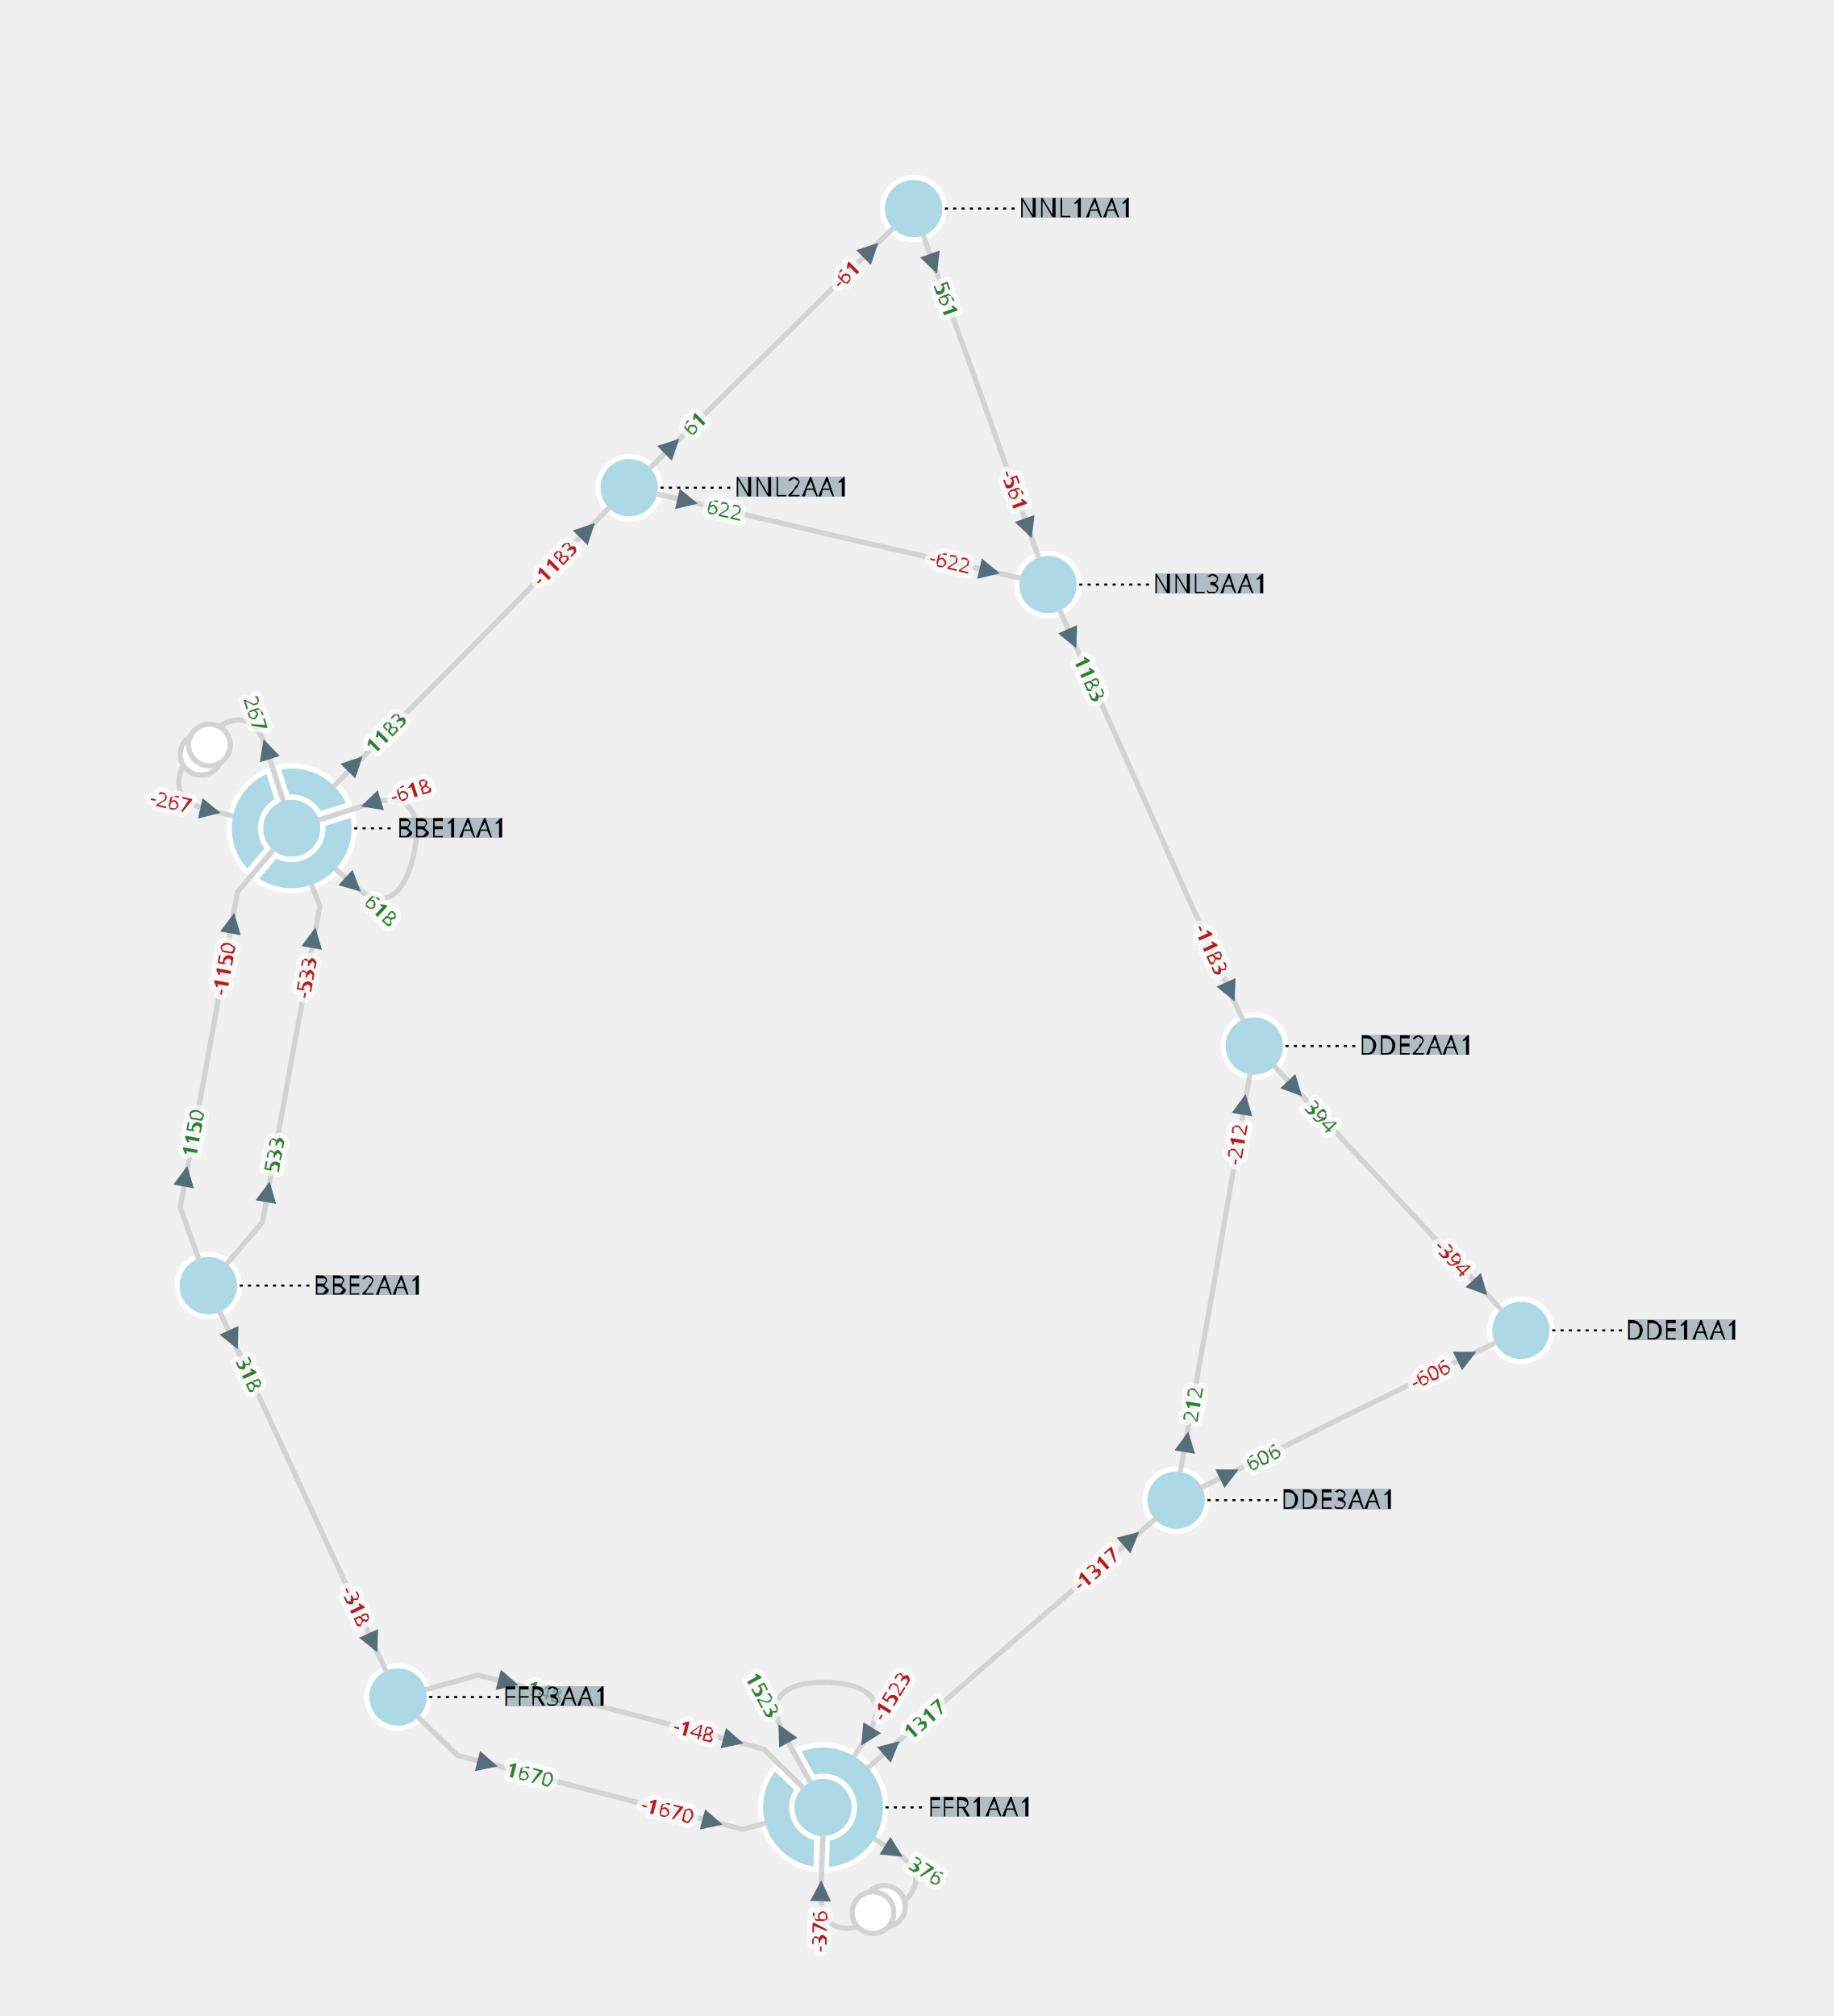
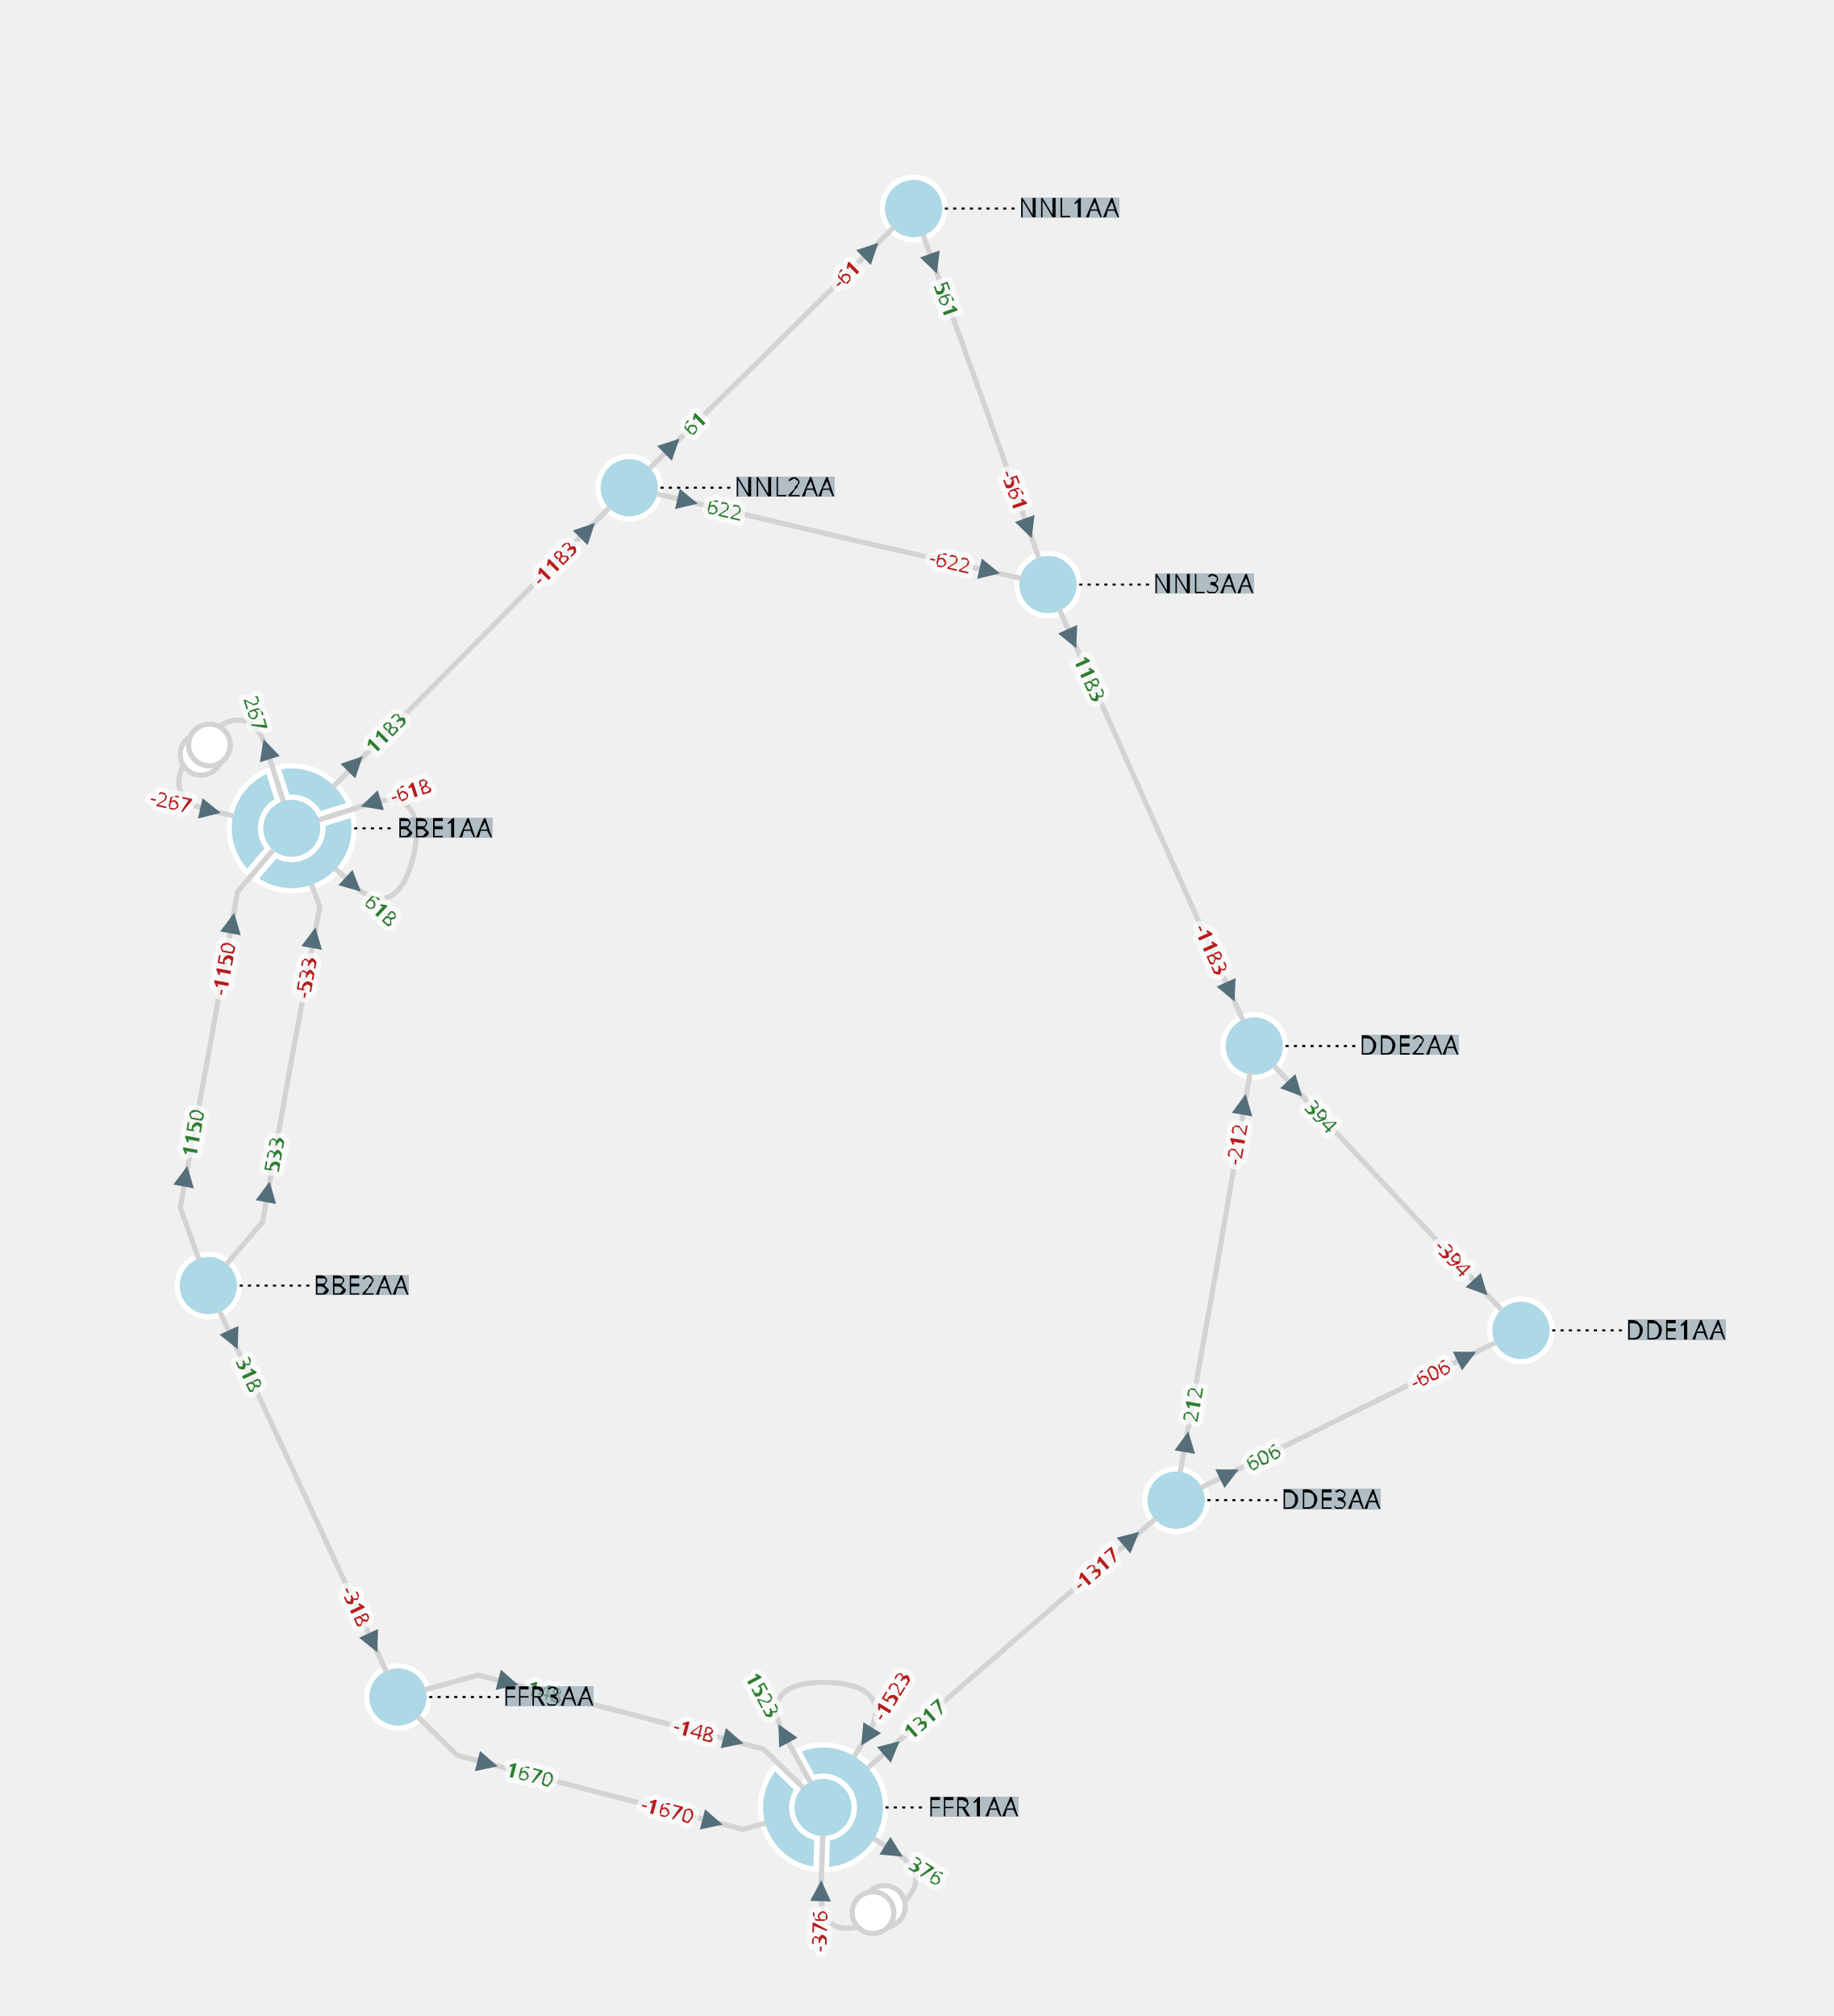
<svg xmlns="http://www.w3.org/2000/svg" width="800.00" height="879.76" viewBox="-7.54 -10.03 17.60 19.35">
  <style>
.nad-branch-edges polyline, .nad-branch-edges path {stroke: var(--nad-vl-color, lightgrey); stroke-width: 0.05; fill: none}
.nad-branch-edges circle {stroke: var(--nad-vl-color, lightgrey); stroke-width: 0.05; fill: white}
.nad-3wt-edges polyline {stroke: var(--nad-vl-color, lightgrey); stroke-width: 0.05; fill: none}
.nad-text-edges {stroke: black; stroke-width: 0.02; stroke-dasharray: .03,.05}
.nad-branch-edges .nad-disconnected polyline {stroke-dasharray: .1,.1}
.nad-vl-nodes circle, .nad-vl-nodes path {fill: var(--nad-vl-color, lightblue); stroke-width: 0.05; stroke: white; stroke-linejoin:round}
.nad-vl-nodes circle.nad-unknown-busnode {stroke: lightgrey; stroke-dasharray: .05,.05; fill: none}
.nad-hvdc-edge polyline.nad-hvdc {stroke: grey; stroke-width: 0.2}
.nad-3wt-nodes circle {stroke: var(--nad-vl-color, lightgrey); stroke-width: 0.05; fill: none}
.nad-3wt-bg circle {stroke: none; fill: white}
.nad-state-out .nad-arrow-in {visibility: hidden}
.nad-state-in .nad-arrow-out {visibility: hidden}
.nad-active path {stroke: none; fill: #546e7a}
.nad-active {visibility: visible}
.nad-reactive {visibility: hidden}
.nad-reactive path {stroke: none; fill: #0277bd}
.nad-text-background {flood-color: #90a4aeaa}
.nad-text-nodes {font: 0.25px "Verdana"; fill: black}
.nad-edge-infos text {font: 0.2px "Verdana"; dominant-baseline:middle; stroke: #FFFFFFAA; stroke-width: 0.1; stroke-linejoin:round; paint-order: stroke}
.nad-edge-infos .nad-state-in text {fill: #b71c1c}
.nad-edge-infos .nad-state-out text {fill: #2e7d32}
.nad-vl0to30 {--nad-vl-color: #AFB42B}
.nad-vl30to50 {--nad-vl-color: #EF9A9A}
.nad-vl50to70 {--nad-vl-color: #9C27B0}
.nad-vl70to120 {--nad-vl-color: #E65100}
.nad-vl120to180 {--nad-vl-color: #00ACC1}
.nad-vl180to300 {--nad-vl-color: #2E7D32}
.nad-vl300to500 {--nad-vl-color: #D32F2F}
.nad-branch-edges .nad-overload polyline, .nad-branch-edges .nad-overload path {animation: line-blink 3s infinite}
.nad-vl-nodes .nad-overvoltage {animation: node-over-blink 3s infinite}
.nad-vl-nodes .nad-undervoltage {animation: node-under-blink 3s infinite}

@keyframes line-blink {
  0%, 80%, 100% {stroke: var(--nad-vl-color, black); stroke-width: 0.05}
  40% {stroke: #FFEB3B; stroke-width: 0.15}
}
@keyframes node-over-blink {
  0%, 80%, 100% {stroke: white; stroke-width: 0.05}
  40% {stroke: #ff5722; stroke-width: 0.15}
}
@keyframes node-under-blink {
  0%, 80%, 100% {stroke: white; stroke-width: 0.05}
  40% {stroke: #00BCD4; stroke-width: 0.15}
}
</style>
  <defs>
    <filter id="textBgFilter" x="0" y="0" width="1" height="1">
      <feFlood class="nad-text-background" />
      <feComposite in="SourceGraphic" operator="over" />
    </filter>
  </defs>
  <g class="nad-vl-nodes">
-     <g transform="translate(-4.74,-2.08)" id="0" class="nad-vl300to500" title="BBE1AA1">
+     <g transform="translate(-4.74,-2.08)" id="0" class="nad-vl300to500">
      <circle r="0.30" id="1" />
      <path d="M-0.132,-0.585 A0.600,0.600 80.451 0 1 0.555,-0.227 L0.267,-0.136 A0.300,0.300 -70.901 0 0 -0.041,-0.297 Z M0.585,-0.132 A0.600,0.600 138.195 0 1 -0.349,0.488 L-0.153,0.258 A0.300,0.300 -128.646 0 0 0.297,-0.041 Z M-0.425,0.424 A0.600,0.600 112.706 0 1 -0.227,-0.555 L-0.136,-0.267 A0.300,0.300 -103.157 0 0 -0.229,0.193 Z " id="2" />
    </g>
-     <g transform="translate(-5.54,2.31)" id="3" class="nad-vl300to500" title="BBE2AA1">
+     <g transform="translate(-5.54,2.31)" id="3" class="nad-vl300to500">
      <circle r="0.30" id="4" />
    </g>
-     <g transform="translate(7.06,2.74)" id="5" class="nad-vl300to500" title="DDE1AA1">
+     <g transform="translate(7.06,2.74)" id="5" class="nad-vl300to500">
      <circle r="0.30" id="6" />
    </g>
-     <g transform="translate(4.50,0.01)" id="7" class="nad-vl300to500" title="DDE2AA1">
+     <g transform="translate(4.50,0.01)" id="7" class="nad-vl300to500">
      <circle r="0.30" id="8" />
    </g>
-     <g transform="translate(3.75,4.37)" id="9" class="nad-vl300to500" title="DDE3AA1">
+     <g transform="translate(3.75,4.37)" id="9" class="nad-vl300to500">
      <circle r="0.30" id="10" />
    </g>
-     <g transform="translate(0.36,7.32)" id="11" class="nad-vl300to500" title="FFR1AA1">
+     <g transform="translate(0.36,7.32)" id="11" class="nad-vl300to500">
      <circle r="0.30" id="12" />
      <path d="M-0.239,-0.550 A0.600,0.600 200.451 1 1 0.032,0.599 L0.041,0.297 A0.300,0.300 -190.901 1 0 -0.096,-0.284 Z M-0.068,0.596 A0.600,0.600 123.226 0 1 -0.462,-0.383 L-0.246,-0.172 A0.300,0.300 -113.677 0 0 -0.059,0.294 Z " id="13" />
    </g>
-     <g transform="translate(-3.72,6.26)" id="14" class="nad-vl300to500" title="FFR3AA1">
+     <g transform="translate(-3.72,6.26)" id="14" class="nad-vl300to500">
      <circle r="0.30" id="15" />
    </g>
-     <g transform="translate(1.23,-8.03)" id="16" class="nad-vl300to500" title="NNL1AA1">
+     <g transform="translate(1.23,-8.03)" id="16" class="nad-vl300to500">
      <circle r="0.30" id="17" />
    </g>
-     <g transform="translate(-1.50,-5.35)" id="18" class="nad-vl300to500" title="NNL2AA1">
+     <g transform="translate(-1.50,-5.35)" id="18" class="nad-vl300to500">
      <circle r="0.30" id="19" />
    </g>
-     <g transform="translate(2.52,-4.42)" id="20" class="nad-vl300to500" title="NNL3AA1">
+     <g transform="translate(2.52,-4.42)" id="20" class="nad-vl300to500">
      <circle r="0.30" id="21" />
    </g>
  </g>
  <g class="nad-branch-edges">
-     <g id="22" title="BBE1AA1  BBE2AA1  1">
+     <g id="22">
      <g class="nad-vl300to500">
        <polyline points="-4.92,-1.87 -5.26,-1.47 -5.53,0.04" />
        <g class="nad-edge-infos" transform="translate(-5.31,-1.17)">
          <g class="nad-active nad-state-in">
            <g transform="rotate(-169.70)">
              <path class="nad-arrow-in" d="M-0.1 -0.1 H0.1 L0 0.1z" />
              <path class="nad-arrow-out" d="M-0.1 0.1 H0.1 L0 -0.1z" />
            </g>
            <text transform="rotate(-79.70)" x="-0.19" style="text-anchor:end">-1150</text>
          </g>
          <g class="nad-reactive nad-state-out">
            <g transform="rotate(-169.70)">
              <path class="nad-arrow-in" d="M-0.1 -0.1 H0.1 L0 0.1z" />
              <path class="nad-arrow-out" d="M-0.1 0.1 H0.1 L0 -0.1z" />
            </g>
            <text transform="rotate(-79.70)" x="-0.19" style="text-anchor:end">41</text>
          </g>
        </g>
      </g>
      <g class="nad-vl300to500">
        <polyline points="-5.63,2.06 -5.81,1.56 -5.53,0.04" />
        <g class="nad-edge-infos" transform="translate(-5.76,1.26)">
          <g class="nad-active nad-state-out">
            <g transform="rotate(10.30)">
              <path class="nad-arrow-in" d="M-0.1 -0.1 H0.1 L0 0.1z" />
              <path class="nad-arrow-out" d="M-0.1 0.1 H0.1 L0 -0.1z" />
            </g>
            <text transform="rotate(-79.70)" x="0.19">1150</text>
          </g>
          <g class="nad-reactive nad-state-out">
            <g transform="rotate(10.30)">
              <path class="nad-arrow-in" d="M-0.1 -0.1 H0.1 L0 0.1z" />
              <path class="nad-arrow-out" d="M-0.1 0.1 H0.1 L0 -0.1z" />
            </g>
            <text transform="rotate(-79.70)" x="0.19">41</text>
          </g>
        </g>
      </g>
    </g>
-     <g id="23" title="BBE1AA1  BBE3AA1  1">
+     <g id="23">
      <g class="nad-vl300to500">
        <path d="M-4.48,-2.16 L-3.98,-2.32 C-3.60,-2.44 -3.48,-2.21 -3.57,-1.82" />
        <g class="nad-edge-infos" transform="translate(-3.98,-2.32)">
          <g class="nad-active nad-state-in">
            <g transform="rotate(72.56)">
              <path class="nad-arrow-in" d="M-0.1 -0.1 H0.1 L0 0.1z" />
              <path class="nad-arrow-out" d="M-0.1 0.1 H0.1 L0 -0.1z" />
            </g>
            <text transform="rotate(-17.44)" x="0.19">-618</text>
          </g>
          <g class="nad-reactive nad-state-out">
            <g transform="rotate(72.56)">
              <path class="nad-arrow-in" d="M-0.1 -0.1 H0.1 L0 0.1z" />
              <path class="nad-arrow-out" d="M-0.1 0.1 H0.1 L0 -0.1z" />
            </g>
            <text transform="rotate(-17.44)" x="0.19">12</text>
          </g>
        </g>
      </g>
      <g class="nad-vl300to500">
        <path d="M-4.32,-1.69 L-4.15,-1.54 C-3.86,-1.27 -3.66,-1.43 -3.57,-1.82" />
        <g class="nad-edge-infos" transform="translate(-4.15,-1.54)">
          <g class="nad-active nad-state-out">
            <g transform="rotate(132.56)">
              <path class="nad-arrow-in" d="M-0.1 -0.1 H0.1 L0 0.1z" />
              <path class="nad-arrow-out" d="M-0.1 0.1 H0.1 L0 -0.1z" />
            </g>
            <text transform="rotate(42.56)" x="0.19">618</text>
          </g>
          <g class="nad-reactive nad-state-out">
            <g transform="rotate(132.56)">
              <path class="nad-arrow-in" d="M-0.1 -0.1 H0.1 L0 0.1z" />
              <path class="nad-arrow-out" d="M-0.1 0.1 H0.1 L0 -0.1z" />
            </g>
            <text transform="rotate(42.56)" x="0.19">12</text>
          </g>
        </g>
      </g>
    </g>
-     <g id="24" title="BBE1AA1  BBE3AA1  2">
+     <g id="24">
      <g class="nad-vl300to500">
        <path d="M-5.30,-2.20 L-5.52,-2.25 C-5.91,-2.34 -5.90,-2.60 -5.63,-2.89" />
        <g class="nad-edge-infos" transform="translate(-5.52,-2.25)">
          <g class="nad-active nad-state-in">
            <g transform="rotate(-77.44)">
              <path class="nad-arrow-in" d="M-0.1 -0.1 H0.1 L0 0.1z" />
              <path class="nad-arrow-out" d="M-0.1 0.1 H0.1 L0 -0.1z" />
            </g>
            <text transform="rotate(-347.44)" x="-0.19" style="text-anchor:end">-267</text>
          </g>
          <g class="nad-reactive nad-state-out">
            <g transform="rotate(-77.44)">
              <path class="nad-arrow-in" d="M-0.1 -0.1 H0.1 L0 0.1z" />
              <path class="nad-arrow-out" d="M-0.1 0.1 H0.1 L0 -0.1z" />
            </g>
            <text transform="rotate(-347.44)" x="-0.19" style="text-anchor:end">8</text>
          </g>
        </g>
        <circle cx="-5.61" cy="-2.79" r="0.20" />
      </g>
      <g class="nad-vl300to500">
        <path d="M-4.82,-2.34 L-4.98,-2.84 C-5.10,-3.22 -5.36,-3.19 -5.63,-2.89" />
        <g class="nad-edge-infos" transform="translate(-4.98,-2.84)">
          <g class="nad-active nad-state-out">
            <g transform="rotate(-17.44)">
              <path class="nad-arrow-in" d="M-0.1 -0.1 H0.1 L0 0.1z" />
              <path class="nad-arrow-out" d="M-0.1 0.1 H0.1 L0 -0.1z" />
            </g>
            <text transform="rotate(-287.44)" x="-0.19" style="text-anchor:end">267</text>
          </g>
          <g class="nad-reactive nad-state-out">
            <g transform="rotate(-17.44)">
              <path class="nad-arrow-in" d="M-0.1 -0.1 H0.1 L0 0.1z" />
              <path class="nad-arrow-out" d="M-0.1 0.1 H0.1 L0 -0.1z" />
            </g>
            <text transform="rotate(-287.44)" x="-0.19" style="text-anchor:end">4</text>
          </g>
        </g>
        <circle cx="-5.53" cy="-2.88" r="0.20" />
      </g>
    </g>
-     <g id="25" title="BBE2AA1  BBE3AA1  1">
+     <g id="25">
      <g class="nad-vl300to500">
        <polyline points="-5.37,2.11 -5.02,1.70 -4.75,0.19" />
        <g class="nad-edge-infos" transform="translate(-4.97,1.41)">
          <g class="nad-active nad-state-out">
            <g transform="rotate(10.30)">
              <path class="nad-arrow-in" d="M-0.1 -0.1 H0.1 L0 0.1z" />
              <path class="nad-arrow-out" d="M-0.1 0.1 H0.1 L0 -0.1z" />
            </g>
            <text transform="rotate(-79.70)" x="0.19">533</text>
          </g>
          <g class="nad-reactive nad-state-out">
            <g transform="rotate(10.30)">
              <path class="nad-arrow-in" d="M-0.1 -0.1 H0.1 L0 0.1z" />
              <path class="nad-arrow-out" d="M-0.1 0.1 H0.1 L0 -0.1z" />
            </g>
            <text transform="rotate(-79.70)" x="0.19">9</text>
          </g>
        </g>
      </g>
      <g class="nad-vl300to500">
        <polyline points="-4.55,-1.54 -4.47,-1.33 -4.75,0.19" />
        <g class="nad-edge-infos" transform="translate(-4.53,-1.03)">
          <g class="nad-active nad-state-in">
            <g transform="rotate(-169.70)">
              <path class="nad-arrow-in" d="M-0.1 -0.1 H0.1 L0 0.1z" />
              <path class="nad-arrow-out" d="M-0.1 0.1 H0.1 L0 -0.1z" />
            </g>
            <text transform="rotate(-79.70)" x="-0.19" style="text-anchor:end">-533</text>
          </g>
          <g class="nad-reactive nad-state-out">
            <g transform="rotate(-169.70)">
              <path class="nad-arrow-in" d="M-0.1 -0.1 H0.1 L0 0.1z" />
              <path class="nad-arrow-out" d="M-0.1 0.1 H0.1 L0 -0.1z" />
            </g>
            <text transform="rotate(-79.70)" x="-0.19" style="text-anchor:end">9</text>
          </g>
        </g>
      </g>
    </g>
-     <g id="26" title="NNL2AA1  BBE3AA1  1">
+     <g id="26">
      <g class="nad-vl300to500">
        <polyline points="-1.69,-5.16 -3.01,-3.82" />
        <g class="nad-edge-infos" transform="translate(-1.90,-4.94)">
          <g class="nad-active nad-state-in">
            <g transform="rotate(-135.19)">
              <path class="nad-arrow-in" d="M-0.1 -0.1 H0.1 L0 0.1z" />
              <path class="nad-arrow-out" d="M-0.1 0.1 H0.1 L0 -0.1z" />
            </g>
            <text transform="rotate(-45.19)" x="-0.19" style="text-anchor:end">-1183</text>
          </g>
          <g class="nad-reactive nad-state-out">
            <g transform="rotate(-135.19)">
              <path class="nad-arrow-in" d="M-0.1 -0.1 H0.1 L0 0.1z" />
              <path class="nad-arrow-out" d="M-0.1 0.1 H0.1 L0 -0.1z" />
            </g>
            <text transform="rotate(-45.19)" x="-0.19" style="text-anchor:end">44</text>
          </g>
        </g>
      </g>
      <g class="nad-vl300to500">
        <polyline points="-4.34,-2.48 -3.01,-3.82" />
        <g class="nad-edge-infos" transform="translate(-4.13,-2.70)">
          <g class="nad-active nad-state-out">
            <g transform="rotate(44.81)">
              <path class="nad-arrow-in" d="M-0.1 -0.1 H0.1 L0 0.1z" />
              <path class="nad-arrow-out" d="M-0.1 0.1 H0.1 L0 -0.1z" />
            </g>
            <text transform="rotate(-45.19)" x="0.19">1183</text>
          </g>
          <g class="nad-reactive nad-state-out">
            <g transform="rotate(44.81)">
              <path class="nad-arrow-in" d="M-0.1 -0.1 H0.1 L0 0.1z" />
              <path class="nad-arrow-out" d="M-0.1 0.1 H0.1 L0 -0.1z" />
            </g>
            <text transform="rotate(-45.19)" x="0.19">44</text>
          </g>
        </g>
      </g>
    </g>
-     <g id="27" title="BBE2AA1  FFR3AA1  1">
+     <g id="27">
      <g class="nad-vl300to500">
        <polyline points="-5.43,2.56 -4.63,4.29" />
        <g class="nad-edge-infos" transform="translate(-5.30,2.83)">
          <g class="nad-active nad-state-out">
            <g transform="rotate(155.26)">
              <path class="nad-arrow-in" d="M-0.1 -0.1 H0.1 L0 0.1z" />
              <path class="nad-arrow-out" d="M-0.1 0.1 H0.1 L0 -0.1z" />
            </g>
            <text transform="rotate(65.26)" x="0.19">318</text>
          </g>
          <g class="nad-reactive nad-state-out">
            <g transform="rotate(155.26)">
              <path class="nad-arrow-in" d="M-0.1 -0.1 H0.1 L0 0.1z" />
              <path class="nad-arrow-out" d="M-0.1 0.1 H0.1 L0 -0.1z" />
            </g>
            <text transform="rotate(65.26)" x="0.19">3</text>
          </g>
        </g>
      </g>
      <g class="nad-vl300to500">
        <polyline points="-3.83,6.02 -4.63,4.29" />
        <g class="nad-edge-infos" transform="translate(-3.96,5.74)">
          <g class="nad-active nad-state-in">
            <g transform="rotate(-24.74)">
              <path class="nad-arrow-in" d="M-0.1 -0.1 H0.1 L0 0.1z" />
              <path class="nad-arrow-out" d="M-0.1 0.1 H0.1 L0 -0.1z" />
            </g>
            <text transform="rotate(-294.74)" x="-0.19" style="text-anchor:end">-318</text>
          </g>
          <g class="nad-reactive nad-state-out">
            <g transform="rotate(-24.74)">
              <path class="nad-arrow-in" d="M-0.1 -0.1 H0.1 L0 0.1z" />
              <path class="nad-arrow-out" d="M-0.1 0.1 H0.1 L0 -0.1z" />
            </g>
            <text transform="rotate(-294.74)" x="-0.19" style="text-anchor:end">3</text>
          </g>
        </g>
      </g>
    </g>
-     <g id="28" title="DDE1AA1  DDE2AA1  1">
+     <g id="28">
      <g class="nad-vl300to500">
        <polyline points="6.87,2.54 5.78,1.37" />
        <g class="nad-edge-infos" transform="translate(6.67,2.33)">
          <g class="nad-active nad-state-in">
            <g transform="rotate(-43.04)">
              <path class="nad-arrow-in" d="M-0.1 -0.1 H0.1 L0 0.1z" />
              <path class="nad-arrow-out" d="M-0.1 0.1 H0.1 L0 -0.1z" />
            </g>
            <text transform="rotate(-313.04)" x="-0.19" style="text-anchor:end">-394</text>
          </g>
          <g class="nad-reactive nad-state-out">
            <g transform="rotate(-43.04)">
              <path class="nad-arrow-in" d="M-0.1 -0.1 H0.1 L0 0.1z" />
              <path class="nad-arrow-out" d="M-0.1 0.1 H0.1 L0 -0.1z" />
            </g>
            <text transform="rotate(-313.04)" x="-0.19" style="text-anchor:end">5</text>
          </g>
        </g>
      </g>
      <g class="nad-vl300to500">
        <polyline points="4.69,0.20 5.78,1.37" />
        <g class="nad-edge-infos" transform="translate(4.89,0.42)">
          <g class="nad-active nad-state-out">
            <g transform="rotate(136.96)">
              <path class="nad-arrow-in" d="M-0.1 -0.1 H0.1 L0 0.1z" />
              <path class="nad-arrow-out" d="M-0.1 0.1 H0.1 L0 -0.1z" />
            </g>
            <text transform="rotate(46.96)" x="0.19">394</text>
          </g>
          <g class="nad-reactive nad-state-out">
            <g transform="rotate(136.96)">
              <path class="nad-arrow-in" d="M-0.1 -0.1 H0.1 L0 0.1z" />
              <path class="nad-arrow-out" d="M-0.1 0.1 H0.1 L0 -0.1z" />
            </g>
            <text transform="rotate(46.96)" x="0.19">5</text>
          </g>
        </g>
      </g>
    </g>
-     <g id="29" title="DDE1AA1  DDE3AA1  1">
+     <g id="29">
      <g class="nad-vl300to500">
        <polyline points="6.81,2.86 5.40,3.55" />
        <g class="nad-edge-infos" transform="translate(6.54,2.99)">
          <g class="nad-active nad-state-in">
            <g transform="rotate(-116.19)">
              <path class="nad-arrow-in" d="M-0.1 -0.1 H0.1 L0 0.1z" />
              <path class="nad-arrow-out" d="M-0.1 0.1 H0.1 L0 -0.1z" />
            </g>
            <text transform="rotate(-26.19)" x="-0.19" style="text-anchor:end">-606</text>
          </g>
          <g class="nad-reactive nad-state-out">
            <g transform="rotate(-116.19)">
              <path class="nad-arrow-in" d="M-0.1 -0.1 H0.1 L0 0.1z" />
              <path class="nad-arrow-out" d="M-0.1 0.1 H0.1 L0 -0.1z" />
            </g>
            <text transform="rotate(-26.19)" x="-0.19" style="text-anchor:end">11</text>
          </g>
        </g>
      </g>
      <g class="nad-vl300to500">
        <polyline points="3.99,4.25 5.40,3.55" />
        <g class="nad-edge-infos" transform="translate(4.26,4.12)">
          <g class="nad-active nad-state-out">
            <g transform="rotate(63.81)">
              <path class="nad-arrow-in" d="M-0.1 -0.1 H0.1 L0 0.1z" />
              <path class="nad-arrow-out" d="M-0.1 0.1 H0.1 L0 -0.1z" />
            </g>
            <text transform="rotate(-26.19)" x="0.19">606</text>
          </g>
          <g class="nad-reactive nad-state-out">
            <g transform="rotate(63.81)">
              <path class="nad-arrow-in" d="M-0.1 -0.1 H0.1 L0 0.1z" />
              <path class="nad-arrow-out" d="M-0.1 0.1 H0.1 L0 -0.1z" />
            </g>
            <text transform="rotate(-26.19)" x="0.19">11</text>
          </g>
        </g>
      </g>
    </g>
-     <g id="30" title="DDE2AA1  DDE3AA1  1">
+     <g id="30">
      <g class="nad-vl300to500">
        <polyline points="4.46,0.27 4.13,2.19" />
        <g class="nad-edge-infos" transform="translate(4.40,0.57)">
          <g class="nad-active nad-state-in">
            <g transform="rotate(-170.21)">
              <path class="nad-arrow-in" d="M-0.1 -0.1 H0.1 L0 0.1z" />
              <path class="nad-arrow-out" d="M-0.1 0.1 H0.1 L0 -0.1z" />
            </g>
            <text transform="rotate(-80.21)" x="-0.19" style="text-anchor:end">-212</text>
          </g>
          <g class="nad-reactive nad-state-out">
            <g transform="rotate(-170.21)">
              <path class="nad-arrow-in" d="M-0.1 -0.1 H0.1 L0 0.1z" />
              <path class="nad-arrow-out" d="M-0.1 0.1 H0.1 L0 -0.1z" />
            </g>
            <text transform="rotate(-80.21)" x="-0.19" style="text-anchor:end">1</text>
          </g>
        </g>
      </g>
      <g class="nad-vl300to500">
        <polyline points="3.79,4.10 4.13,2.19" />
        <g class="nad-edge-infos" transform="translate(3.85,3.81)">
          <g class="nad-active nad-state-out">
            <g transform="rotate(9.79)">
              <path class="nad-arrow-in" d="M-0.1 -0.1 H0.1 L0 0.1z" />
              <path class="nad-arrow-out" d="M-0.1 0.1 H0.1 L0 -0.1z" />
            </g>
            <text transform="rotate(-80.21)" x="0.19">212</text>
          </g>
          <g class="nad-reactive nad-state-out">
            <g transform="rotate(9.79)">
              <path class="nad-arrow-in" d="M-0.1 -0.1 H0.1 L0 0.1z" />
              <path class="nad-arrow-out" d="M-0.1 0.1 H0.1 L0 -0.1z" />
            </g>
            <text transform="rotate(-80.21)" x="0.19">1</text>
          </g>
        </g>
      </g>
    </g>
-     <g id="31" title="DDE2AA1  NNL3AA1  1">
+     <g id="31">
      <g class="nad-vl300to500">
        <polyline points="4.39,-0.24 3.51,-2.21" />
        <g class="nad-edge-infos" transform="translate(4.27,-0.51)">
          <g class="nad-active nad-state-in">
            <g transform="rotate(-24.10)">
              <path class="nad-arrow-in" d="M-0.1 -0.1 H0.1 L0 0.1z" />
              <path class="nad-arrow-out" d="M-0.1 0.1 H0.1 L0 -0.1z" />
            </g>
            <text transform="rotate(-294.10)" x="-0.19" style="text-anchor:end">-1183</text>
          </g>
          <g class="nad-reactive nad-state-out">
            <g transform="rotate(-24.10)">
              <path class="nad-arrow-in" d="M-0.1 -0.1 H0.1 L0 0.1z" />
              <path class="nad-arrow-out" d="M-0.1 0.1 H0.1 L0 -0.1z" />
            </g>
            <text transform="rotate(-294.10)" x="-0.19" style="text-anchor:end">44</text>
          </g>
        </g>
      </g>
      <g class="nad-vl300to500">
        <polyline points="2.63,-4.18 3.51,-2.21" />
        <g class="nad-edge-infos" transform="translate(2.75,-3.90)">
          <g class="nad-active nad-state-out">
            <g transform="rotate(155.90)">
              <path class="nad-arrow-in" d="M-0.1 -0.1 H0.1 L0 0.1z" />
              <path class="nad-arrow-out" d="M-0.1 0.1 H0.1 L0 -0.1z" />
            </g>
            <text transform="rotate(65.90)" x="0.19">1183</text>
          </g>
          <g class="nad-reactive nad-state-out">
            <g transform="rotate(155.90)">
              <path class="nad-arrow-in" d="M-0.1 -0.1 H0.1 L0 0.1z" />
              <path class="nad-arrow-out" d="M-0.1 0.1 H0.1 L0 -0.1z" />
            </g>
            <text transform="rotate(65.90)" x="0.19">44</text>
          </g>
        </g>
      </g>
    </g>
-     <g id="32" title="FFR2AA1  DDE3AA1  1">
+     <g id="32">
      <g class="nad-vl300to500">
        <polyline points="0.79,6.94 2.17,5.74" />
        <g class="nad-edge-infos" transform="translate(1.02,6.75)">
          <g class="nad-active nad-state-out">
            <g transform="rotate(48.94)">
              <path class="nad-arrow-in" d="M-0.1 -0.1 H0.1 L0 0.1z" />
              <path class="nad-arrow-out" d="M-0.1 0.1 H0.1 L0 -0.1z" />
            </g>
            <text transform="rotate(-41.06)" x="0.19">1317</text>
          </g>
          <g class="nad-reactive nad-state-out">
            <g transform="rotate(48.94)">
              <path class="nad-arrow-in" d="M-0.1 -0.1 H0.1 L0 0.1z" />
              <path class="nad-arrow-out" d="M-0.1 0.1 H0.1 L0 -0.1z" />
            </g>
            <text transform="rotate(-41.06)" x="0.19">54</text>
          </g>
        </g>
      </g>
      <g class="nad-vl300to500">
        <polyline points="3.55,4.55 2.17,5.74" />
        <g class="nad-edge-infos" transform="translate(3.32,4.74)">
          <g class="nad-active nad-state-in">
            <g transform="rotate(-131.06)">
              <path class="nad-arrow-in" d="M-0.1 -0.1 H0.1 L0 0.1z" />
              <path class="nad-arrow-out" d="M-0.1 0.1 H0.1 L0 -0.1z" />
            </g>
            <text transform="rotate(-41.06)" x="-0.19" style="text-anchor:end">-1317</text>
          </g>
          <g class="nad-reactive nad-state-out">
            <g transform="rotate(-131.06)">
              <path class="nad-arrow-in" d="M-0.1 -0.1 H0.1 L0 0.1z" />
              <path class="nad-arrow-out" d="M-0.1 0.1 H0.1 L0 -0.1z" />
            </g>
            <text transform="rotate(-41.06)" x="-0.19" style="text-anchor:end">54</text>
          </g>
        </g>
      </g>
    </g>
-     <g id="33" title="FFR1AA1  FFR2AA1  1">
+     <g id="33">
      <g class="nad-vl300to500">
        <path d="M0.24,7.08 L-0.02,6.61 C-0.20,6.26 0.00,6.11 0.40,6.12" />
        <g class="nad-edge-infos" transform="translate(-0.02,6.61)">
          <g class="nad-active nad-state-out">
            <g transform="rotate(-28.28)">
              <path class="nad-arrow-in" d="M-0.1 -0.1 H0.1 L0 0.1z" />
              <path class="nad-arrow-out" d="M-0.1 0.1 H0.1 L0 -0.1z" />
            </g>
            <text transform="rotate(-298.28)" x="-0.19" style="text-anchor:end">1523</text>
          </g>
          <g class="nad-reactive nad-state-out">
            <g transform="rotate(-28.28)">
              <path class="nad-arrow-in" d="M-0.1 -0.1 H0.1 L0 0.1z" />
              <path class="nad-arrow-out" d="M-0.1 0.1 H0.1 L0 -0.1z" />
            </g>
            <text transform="rotate(-298.28)" x="-0.19" style="text-anchor:end">73</text>
          </g>
        </g>
      </g>
      <g class="nad-vl300to500">
        <path d="M0.66,6.83 L0.78,6.64 C0.99,6.30 0.80,6.13 0.40,6.12" />
        <g class="nad-edge-infos" transform="translate(0.78,6.64)">
          <g class="nad-active nad-state-in">
            <g transform="rotate(31.72)">
              <path class="nad-arrow-in" d="M-0.1 -0.1 H0.1 L0 0.1z" />
              <path class="nad-arrow-out" d="M-0.1 0.1 H0.1 L0 -0.1z" />
            </g>
            <text transform="rotate(-58.28)" x="0.19">-1523</text>
          </g>
          <g class="nad-reactive nad-state-out">
            <g transform="rotate(31.72)">
              <path class="nad-arrow-in" d="M-0.1 -0.1 H0.1 L0 0.1z" />
              <path class="nad-arrow-out" d="M-0.1 0.1 H0.1 L0 -0.1z" />
            </g>
            <text transform="rotate(-58.28)" x="0.19">73</text>
          </g>
        </g>
      </g>
    </g>
-     <g id="34" title="FFR1AA1  FFR3AA1  1">
+     <g id="34">
      <g class="nad-vl300to500">
        <polyline points="0.17,7.13 -0.21,6.76 -1.58,6.40" />
        <g class="nad-edge-infos" transform="translate(-0.50,6.68)">
          <g class="nad-active nad-state-in">
            <g transform="rotate(-75.51)">
              <path class="nad-arrow-in" d="M-0.1 -0.1 H0.1 L0 0.1z" />
              <path class="nad-arrow-out" d="M-0.1 0.1 H0.1 L0 -0.1z" />
            </g>
            <text transform="rotate(-345.51)" x="-0.19" style="text-anchor:end">-148</text>
          </g>
          <g class="nad-reactive nad-state-out">
            <g transform="rotate(-75.51)">
              <path class="nad-arrow-in" d="M-0.1 -0.1 H0.1 L0 0.1z" />
              <path class="nad-arrow-out" d="M-0.1 0.1 H0.1 L0 -0.1z" />
            </g>
            <text transform="rotate(-345.51)" x="-0.19" style="text-anchor:end">1</text>
          </g>
        </g>
      </g>
      <g class="nad-vl300to500">
        <polyline points="-3.46,6.19 -2.95,6.05 -1.58,6.40" />
        <g class="nad-edge-infos" transform="translate(-2.66,6.12)">
          <g class="nad-active nad-state-out">
            <g transform="rotate(104.49)">
              <path class="nad-arrow-in" d="M-0.1 -0.1 H0.1 L0 0.1z" />
              <path class="nad-arrow-out" d="M-0.1 0.1 H0.1 L0 -0.1z" />
            </g>
            <text transform="rotate(14.49)" x="0.19">148</text>
          </g>
          <g class="nad-reactive nad-state-out">
            <g transform="rotate(104.49)">
              <path class="nad-arrow-in" d="M-0.1 -0.1 H0.1 L0 0.1z" />
              <path class="nad-arrow-out" d="M-0.1 0.1 H0.1 L0 -0.1z" />
            </g>
            <text transform="rotate(14.49)" x="0.19">1</text>
          </g>
        </g>
      </g>
    </g>
-     <g id="35" title="FFR1AA1  FFR2AA1  2">
+     <g id="35">
      <g class="nad-vl300to500">
        <path d="M0.85,7.62 L1.04,7.74 C1.38,7.95 1.28,8.18 0.93,8.37" />
        <g class="nad-edge-infos" transform="translate(1.04,7.74)">
          <g class="nad-active nad-state-out">
            <g transform="rotate(121.72)">
              <path class="nad-arrow-in" d="M-0.1 -0.1 H0.1 L0 0.1z" />
              <path class="nad-arrow-out" d="M-0.1 0.1 H0.1 L0 -0.1z" />
            </g>
            <text transform="rotate(31.72)" x="0.19">376</text>
          </g>
          <g class="nad-reactive nad-state-out">
            <g transform="rotate(121.72)">
              <path class="nad-arrow-in" d="M-0.1 -0.1 H0.1 L0 0.1z" />
              <path class="nad-arrow-out" d="M-0.1 0.1 H0.1 L0 -0.1z" />
            </g>
            <text transform="rotate(31.72)" x="0.19">4</text>
          </g>
        </g>
        <circle cx="0.95" cy="8.27" r="0.20" />
      </g>
      <g class="nad-vl300to500">
        <path d="M0.36,7.59 L0.34,8.12 C0.33,8.52 0.58,8.56 0.93,8.37" />
        <g class="nad-edge-infos" transform="translate(0.34,8.12)">
          <g class="nad-active nad-state-in">
            <g transform="rotate(-178.28)">
              <path class="nad-arrow-in" d="M-0.1 -0.1 H0.1 L0 0.1z" />
              <path class="nad-arrow-out" d="M-0.1 0.1 H0.1 L0 -0.1z" />
            </g>
            <text transform="rotate(-88.28)" x="-0.19" style="text-anchor:end">-376</text>
          </g>
          <g class="nad-reactive nad-state-out">
            <g transform="rotate(-178.28)">
              <path class="nad-arrow-in" d="M-0.1 -0.1 H0.1 L0 0.1z" />
              <path class="nad-arrow-out" d="M-0.1 0.1 H0.1 L0 -0.1z" />
            </g>
            <text transform="rotate(-88.28)" x="-0.19" style="text-anchor:end">9</text>
          </g>
        </g>
        <circle cx="0.84" cy="8.33" r="0.20" />
      </g>
    </g>
-     <g id="36" title="FFR2AA1  FFR3AA1  1">
+     <g id="36">
      <g class="nad-vl300to500">
        <polyline points="-0.19,7.47 -0.41,7.53 -1.78,7.18" />
        <g class="nad-edge-infos" transform="translate(-0.70,7.46)">
          <g class="nad-active nad-state-in">
            <g transform="rotate(-75.51)">
              <path class="nad-arrow-in" d="M-0.1 -0.1 H0.1 L0 0.1z" />
              <path class="nad-arrow-out" d="M-0.1 0.1 H0.1 L0 -0.1z" />
            </g>
            <text transform="rotate(-345.51)" x="-0.19" style="text-anchor:end">-1670</text>
          </g>
          <g class="nad-reactive nad-state-out">
            <g transform="rotate(-75.51)">
              <path class="nad-arrow-in" d="M-0.1 -0.1 H0.1 L0 0.1z" />
              <path class="nad-arrow-out" d="M-0.1 0.1 H0.1 L0 -0.1z" />
            </g>
            <text transform="rotate(-345.51)" x="-0.19" style="text-anchor:end">87</text>
          </g>
        </g>
      </g>
      <g class="nad-vl300to500">
        <polyline points="-3.53,6.45 -3.15,6.82 -1.78,7.18" />
        <g class="nad-edge-infos" transform="translate(-2.86,6.90)">
          <g class="nad-active nad-state-out">
            <g transform="rotate(104.49)">
              <path class="nad-arrow-in" d="M-0.1 -0.1 H0.1 L0 0.1z" />
              <path class="nad-arrow-out" d="M-0.1 0.1 H0.1 L0 -0.1z" />
            </g>
            <text transform="rotate(14.49)" x="0.19">1670</text>
          </g>
          <g class="nad-reactive nad-state-out">
            <g transform="rotate(104.49)">
              <path class="nad-arrow-in" d="M-0.1 -0.1 H0.1 L0 0.1z" />
              <path class="nad-arrow-out" d="M-0.1 0.1 H0.1 L0 -0.1z" />
            </g>
            <text transform="rotate(14.49)" x="0.19">87</text>
          </g>
        </g>
      </g>
    </g>
-     <g id="37" title="NNL1AA1  NNL2AA1  1">
+     <g id="37">
      <g class="nad-vl300to500">
        <polyline points="1.04,-7.85 -0.13,-6.69" />
        <g class="nad-edge-infos" transform="translate(0.82,-7.63)">
          <g class="nad-active nad-state-in">
            <g transform="rotate(-134.58)">
              <path class="nad-arrow-in" d="M-0.1 -0.1 H0.1 L0 0.1z" />
              <path class="nad-arrow-out" d="M-0.1 0.1 H0.1 L0 -0.1z" />
            </g>
            <text transform="rotate(-44.58)" x="-0.19" style="text-anchor:end">-61</text>
          </g>
          <g class="nad-reactive nad-state-out">
            <g transform="rotate(-134.58)">
              <path class="nad-arrow-in" d="M-0.1 -0.1 H0.1 L0 0.1z" />
              <path class="nad-arrow-out" d="M-0.1 0.1 H0.1 L0 -0.1z" />
            </g>
            <text transform="rotate(-44.58)" x="-0.19" style="text-anchor:end">0</text>
          </g>
        </g>
      </g>
      <g class="nad-vl300to500">
        <polyline points="-1.30,-5.54 -0.13,-6.69" />
        <g class="nad-edge-infos" transform="translate(-1.09,-5.75)">
          <g class="nad-active nad-state-out">
            <g transform="rotate(45.42)">
              <path class="nad-arrow-in" d="M-0.1 -0.1 H0.1 L0 0.1z" />
              <path class="nad-arrow-out" d="M-0.1 0.1 H0.1 L0 -0.1z" />
            </g>
            <text transform="rotate(-44.58)" x="0.19">61</text>
          </g>
          <g class="nad-reactive nad-state-out">
            <g transform="rotate(45.42)">
              <path class="nad-arrow-in" d="M-0.1 -0.1 H0.1 L0 0.1z" />
              <path class="nad-arrow-out" d="M-0.1 0.1 H0.1 L0 -0.1z" />
            </g>
            <text transform="rotate(-44.58)" x="0.19">0</text>
          </g>
        </g>
      </g>
    </g>
-     <g id="38" title="NNL1AA1  NNL3AA1  1">
+     <g id="38">
      <g class="nad-vl300to500">
        <polyline points="1.32,-7.78 1.88,-6.23" />
        <g class="nad-edge-infos" transform="translate(1.42,-7.50)">
          <g class="nad-active nad-state-out">
            <g transform="rotate(160.36)">
              <path class="nad-arrow-in" d="M-0.1 -0.1 H0.1 L0 0.1z" />
              <path class="nad-arrow-out" d="M-0.1 0.1 H0.1 L0 -0.1z" />
            </g>
            <text transform="rotate(70.36)" x="0.19">561</text>
          </g>
          <g class="nad-reactive nad-state-out">
            <g transform="rotate(160.36)">
              <path class="nad-arrow-in" d="M-0.1 -0.1 H0.1 L0 0.1z" />
              <path class="nad-arrow-out" d="M-0.1 0.1 H0.1 L0 -0.1z" />
            </g>
            <text transform="rotate(70.36)" x="0.19">10</text>
          </g>
        </g>
      </g>
      <g class="nad-vl300to500">
        <polyline points="2.43,-4.68 1.88,-6.23" />
        <g class="nad-edge-infos" transform="translate(2.33,-4.96)">
          <g class="nad-active nad-state-in">
            <g transform="rotate(-19.64)">
              <path class="nad-arrow-in" d="M-0.1 -0.1 H0.1 L0 0.1z" />
              <path class="nad-arrow-out" d="M-0.1 0.1 H0.1 L0 -0.1z" />
            </g>
            <text transform="rotate(-289.64)" x="-0.19" style="text-anchor:end">-561</text>
          </g>
          <g class="nad-reactive nad-state-out">
            <g transform="rotate(-19.64)">
              <path class="nad-arrow-in" d="M-0.1 -0.1 H0.1 L0 0.1z" />
              <path class="nad-arrow-out" d="M-0.1 0.1 H0.1 L0 -0.1z" />
            </g>
            <text transform="rotate(-289.64)" x="-0.19" style="text-anchor:end">10</text>
          </g>
        </g>
      </g>
    </g>
-     <g id="39" title="NNL2AA1  NNL3AA1  1">
+     <g id="39">
      <g class="nad-vl300to500">
        <polyline points="-1.23,-5.29 0.51,-4.88" />
        <g class="nad-edge-infos" transform="translate(-0.94,-5.22)">
          <g class="nad-active nad-state-out">
            <g transform="rotate(102.96)">
              <path class="nad-arrow-in" d="M-0.1 -0.1 H0.1 L0 0.1z" />
              <path class="nad-arrow-out" d="M-0.1 0.1 H0.1 L0 -0.1z" />
            </g>
            <text transform="rotate(12.96)" x="0.19">622</text>
          </g>
          <g class="nad-reactive nad-state-out">
            <g transform="rotate(102.96)">
              <path class="nad-arrow-in" d="M-0.1 -0.1 H0.1 L0 0.1z" />
              <path class="nad-arrow-out" d="M-0.1 0.1 H0.1 L0 -0.1z" />
            </g>
            <text transform="rotate(12.96)" x="0.19">12</text>
          </g>
        </g>
      </g>
      <g class="nad-vl300to500">
        <polyline points="2.26,-4.48 0.51,-4.88" />
        <g class="nad-edge-infos" transform="translate(1.96,-4.55)">
          <g class="nad-active nad-state-in">
            <g transform="rotate(-77.04)">
              <path class="nad-arrow-in" d="M-0.1 -0.1 H0.1 L0 0.1z" />
              <path class="nad-arrow-out" d="M-0.1 0.1 H0.1 L0 -0.1z" />
            </g>
            <text transform="rotate(-347.04)" x="-0.19" style="text-anchor:end">-622</text>
          </g>
          <g class="nad-reactive nad-state-out">
            <g transform="rotate(-77.04)">
              <path class="nad-arrow-in" d="M-0.1 -0.1 H0.1 L0 0.1z" />
              <path class="nad-arrow-out" d="M-0.1 0.1 H0.1 L0 -0.1z" />
            </g>
            <text transform="rotate(-347.04)" x="-0.19" style="text-anchor:end">12</text>
          </g>
        </g>
      </g>
    </g>
  </g>
  <g class="nad-text-edges">
-     <polyline id="0_text_edge" points="-4.14,-2.08 -3.74,-2.08" />
-     <polyline id="3_text_edge" points="-5.24,2.31 -4.54,2.31" />
-     <polyline id="5_text_edge" points="7.36,2.74 8.06,2.74" />
-     <polyline id="7_text_edge" points="4.80,0.01 5.50,0.01" />
-     <polyline id="9_text_edge" points="4.05,4.37 4.75,4.37" />
-     <polyline id="11_text_edge" points="0.96,7.32 1.36,7.32" />
-     <polyline id="14_text_edge" points="-3.42,6.26 -2.72,6.26" />
-     <polyline id="16_text_edge" points="1.53,-8.03 2.23,-8.03" />
-     <polyline id="18_text_edge" points="-1.20,-5.35 -0.50,-5.35" />
-     <polyline id="20_text_edge" points="2.82,-4.42 3.52,-4.42" />
+     <polyline id="0_edge" points="-4.14,-2.08 -3.74,-2.08" />
+     <polyline id="3_edge" points="-5.24,2.31 -4.54,2.31" />
+     <polyline id="5_edge" points="7.36,2.74 8.06,2.74" />
+     <polyline id="7_edge" points="4.80,0.01 5.50,0.01" />
+     <polyline id="9_edge" points="4.05,4.37 4.75,4.37" />
+     <polyline id="11_edge" points="0.96,7.32 1.36,7.32" />
+     <polyline id="14_edge" points="-3.42,6.26 -2.72,6.26" />
+     <polyline id="16_edge" points="1.53,-8.03 2.23,-8.03" />
+     <polyline id="18_edge" points="-1.20,-5.35 -0.50,-5.35" />
+     <polyline id="20_edge" points="2.82,-4.42 3.52,-4.42" />
  </g>
  <g class="nad-text-nodes">
-     <text filter="url(#textBgFilter)" x="-3.74" y="-2.08" style="dominant-baseline:middle">BBE1AA1</text>
-     <text filter="url(#textBgFilter)" x="-4.54" y="2.31" style="dominant-baseline:middle">BBE2AA1</text>
-     <text filter="url(#textBgFilter)" x="8.06" y="2.74" style="dominant-baseline:middle">DDE1AA1</text>
-     <text filter="url(#textBgFilter)" x="5.50" y="0.01" style="dominant-baseline:middle">DDE2AA1</text>
-     <text filter="url(#textBgFilter)" x="4.75" y="4.37" style="dominant-baseline:middle">DDE3AA1</text>
-     <text filter="url(#textBgFilter)" x="1.36" y="7.32" style="dominant-baseline:middle">FFR1AA1</text>
-     <text filter="url(#textBgFilter)" x="-2.72" y="6.26" style="dominant-baseline:middle">FFR3AA1</text>
-     <text filter="url(#textBgFilter)" x="2.23" y="-8.03" style="dominant-baseline:middle">NNL1AA1</text>
-     <text filter="url(#textBgFilter)" x="-0.50" y="-5.35" style="dominant-baseline:middle">NNL2AA1</text>
-     <text filter="url(#textBgFilter)" x="3.52" y="-4.42" style="dominant-baseline:middle">NNL3AA1</text>
+     <text filter="url(#textBgFilter)" y="-2.08" style="dominant-baseline:middle" x="-3.74">BBE1AA</text>
+     <text filter="url(#textBgFilter)" y="2.31" style="dominant-baseline:middle" x="-4.54">BBE2AA</text>
+     <text filter="url(#textBgFilter)" y="2.74" style="dominant-baseline:middle" x="8.06">DDE1AA</text>
+     <text filter="url(#textBgFilter)" y="0.01" style="dominant-baseline:middle" x="5.50">DDE2AA</text>
+     <text filter="url(#textBgFilter)" y="4.37" style="dominant-baseline:middle" x="4.75">DDE3AA</text>
+     <text filter="url(#textBgFilter)" y="7.32" style="dominant-baseline:middle" x="1.36">FFR1AA</text>
+     <text filter="url(#textBgFilter)" y="6.26" style="dominant-baseline:middle" x="-2.72">FFR3AA</text>
+     <text filter="url(#textBgFilter)" y="-8.03" style="dominant-baseline:middle" x="2.23">NNL1AA</text>
+     <text filter="url(#textBgFilter)" y="-5.35" style="dominant-baseline:middle" x="-0.50">NNL2AA</text>
+     <text filter="url(#textBgFilter)" y="-4.42" style="dominant-baseline:middle" x="3.52">NNL3AA</text>
  </g>
</svg>
